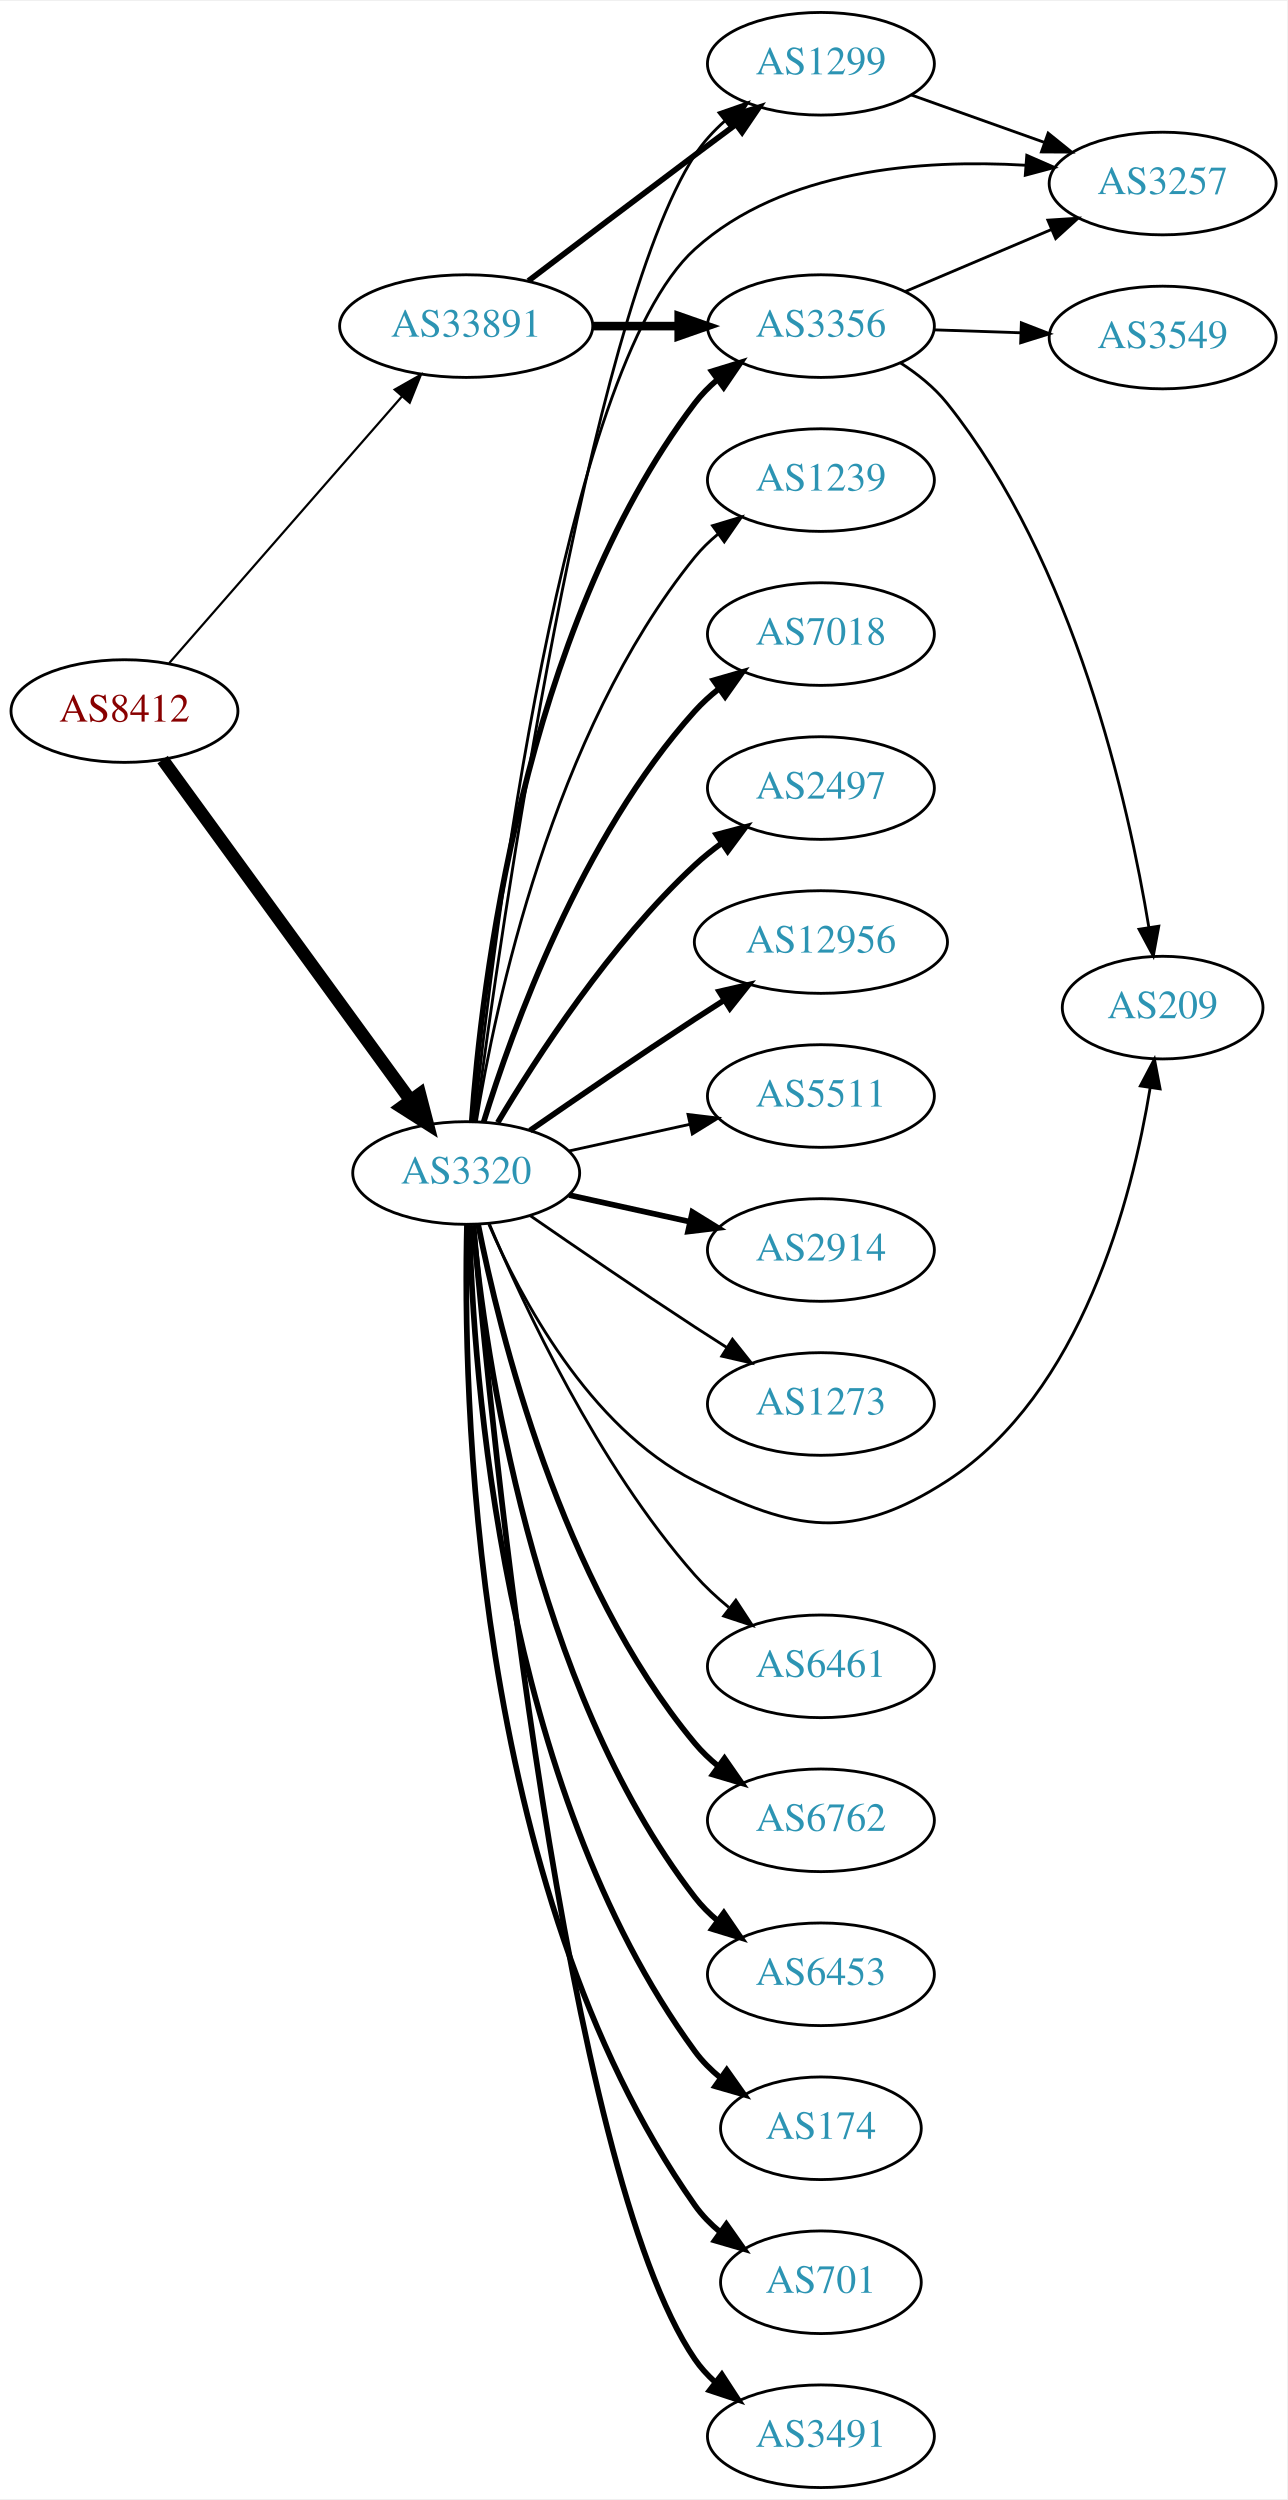
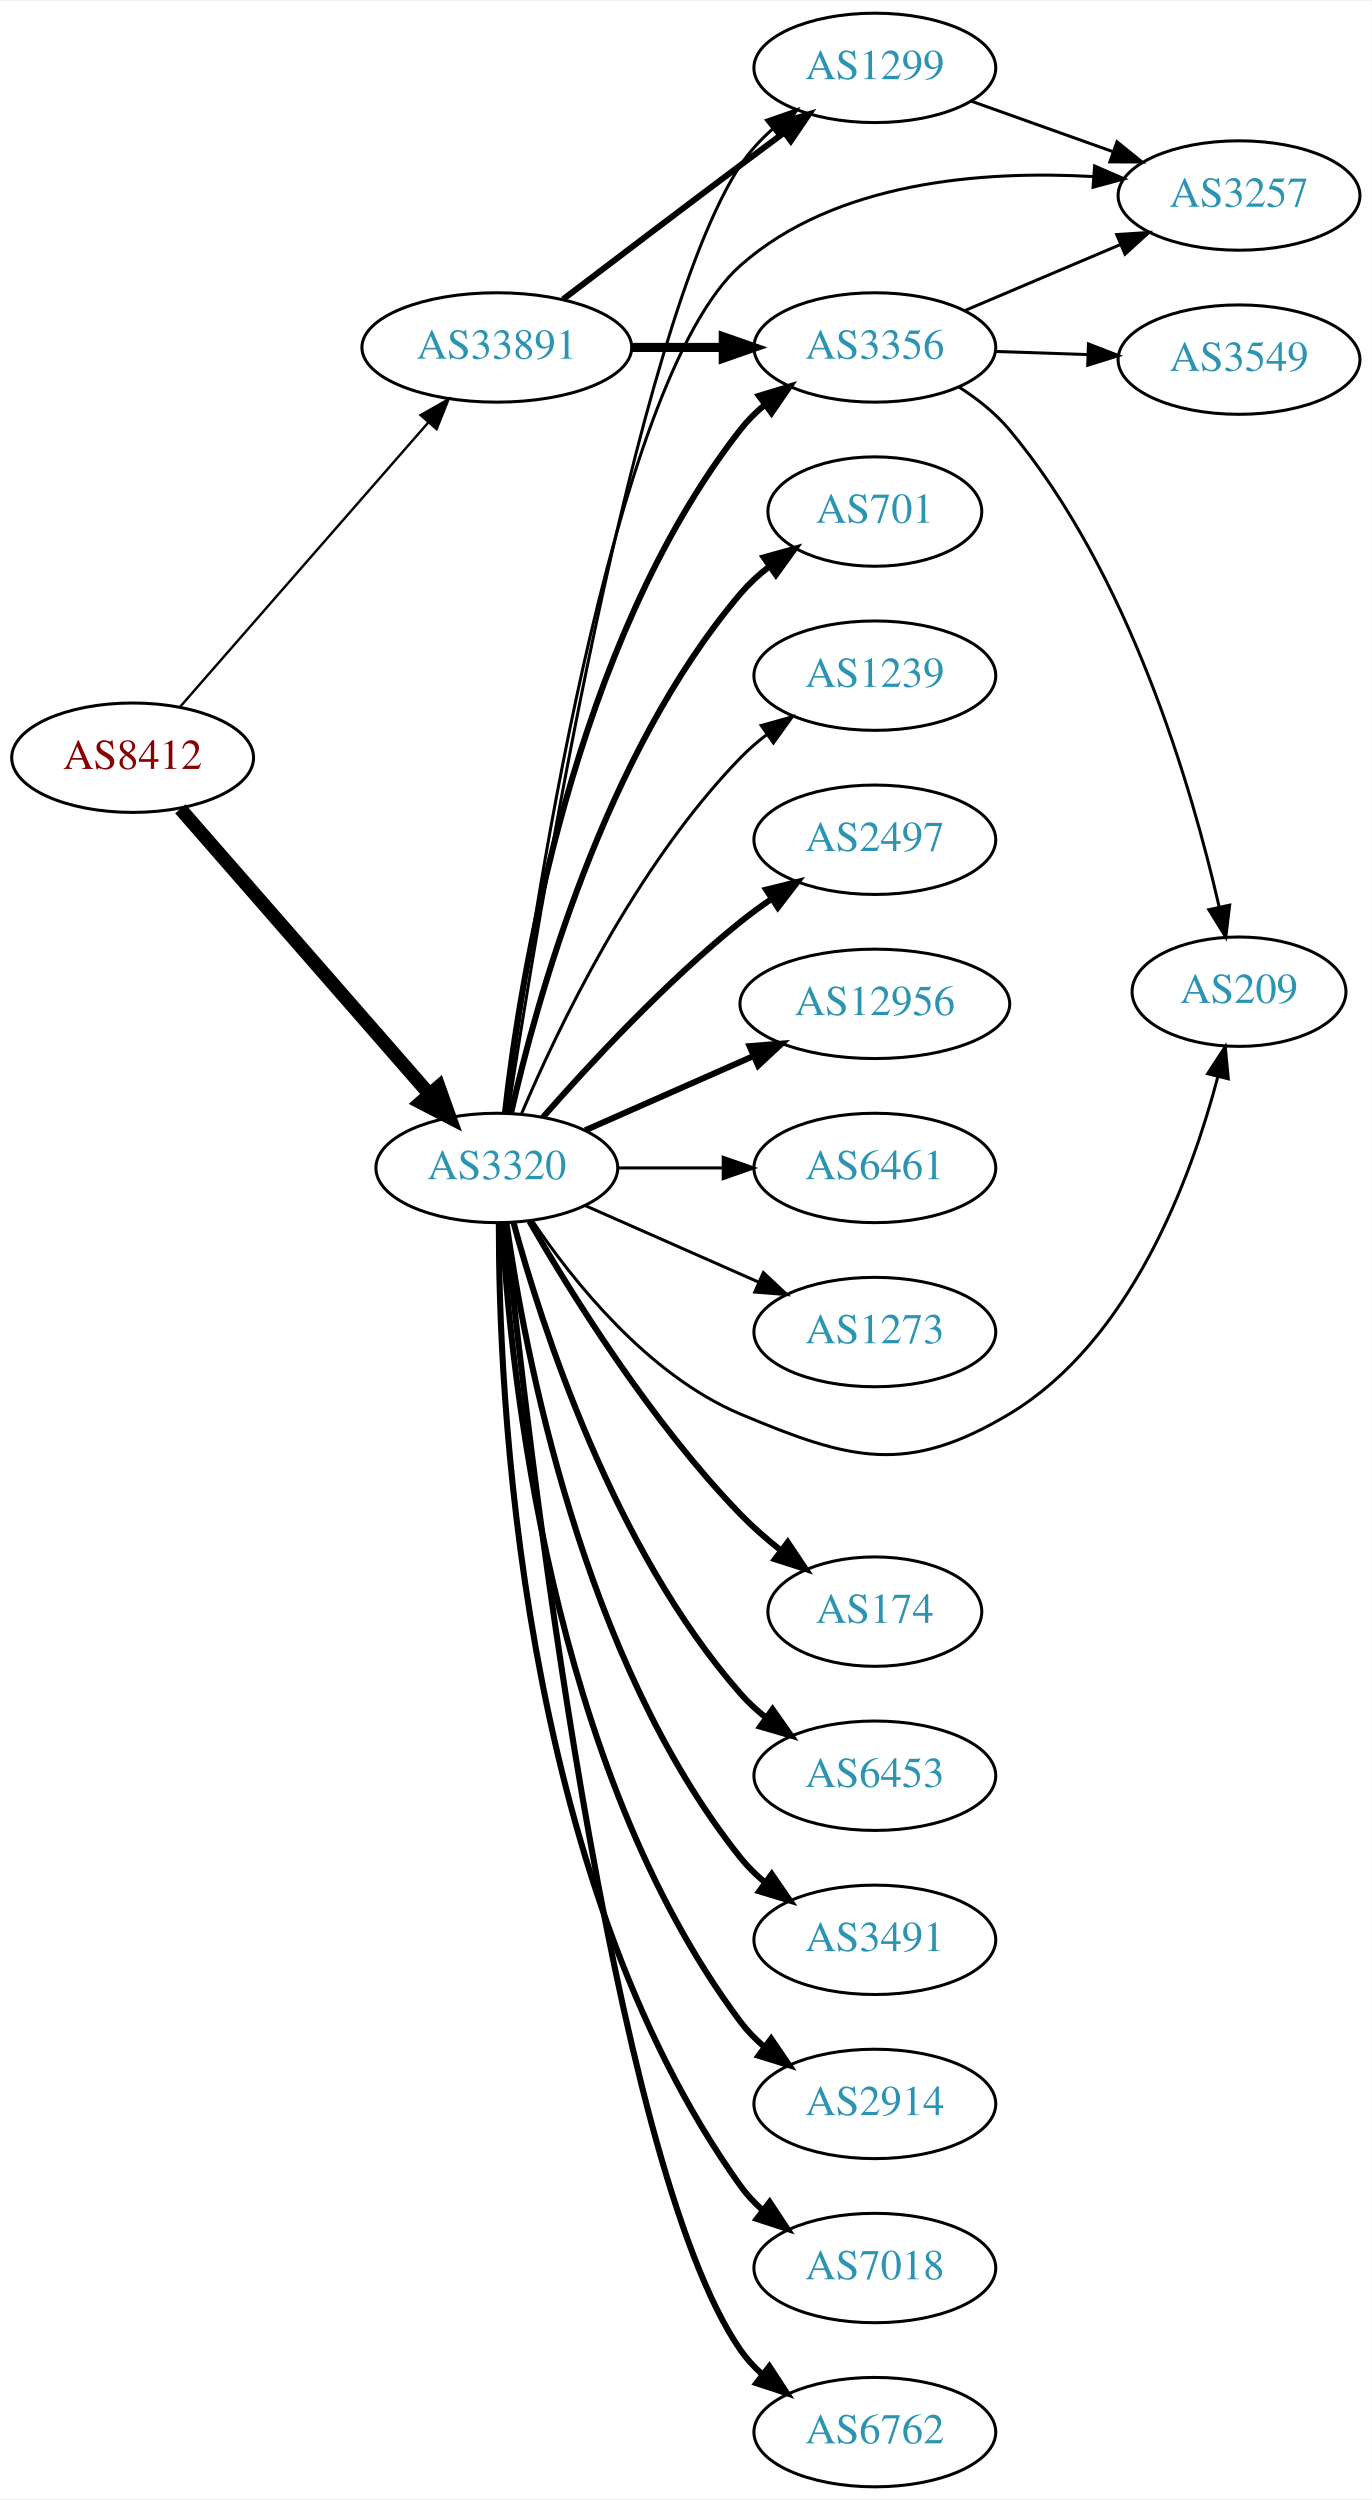
- <svg xmlns="http://www.w3.org/2000/svg" xmlns:xlink="http://www.w3.org/1999/xlink" width="451pt" height="876pt" viewBox="0.00 0.00 451.37 876.00">
-   <g id="graph0" class="graph" transform="scale(1 1) rotate(0) translate(4 872)">
-     <polygon fill="white" stroke="none" points="-4,4 -4,-872 447.37,-872 447.37,4 -4,4" />
+ <svg xmlns="http://www.w3.org/2000/svg" xmlns:xlink="http://www.w3.org/1999/xlink" width="451pt" height="822pt" viewBox="0.00 0.00 451.37 822.00">
+   <g id="graph0" class="graph" transform="scale(1 1) rotate(0) translate(4 818)">
+     <polygon fill="white" stroke="none" points="-4,4 -4,-818 447.37,-818 447.37,4 -4,4" />
    <g id="node1" class="node">
      <g id="a_node1">
        <a xlink:href="/asn/8412" xlink:title="AS8412 ~ Rennweg 97-99 [AT]">
-           <ellipse fill="#ffffff" stroke="black" cx="39.647" cy="-623" rx="39.794" ry="18" />
-           <text text-anchor="middle" x="39.647" y="-619.3" font-family="Times,serif" font-size="14.00" fill="#880000">AS8412</text>
+           <ellipse fill="#ffffff" stroke="black" cx="39.647" cy="-569" rx="39.794" ry="18" />
+           <text text-anchor="middle" x="39.647" y="-565.3" font-family="Times,serif" font-size="14.00" fill="#880000">AS8412</text>
        </a>
      </g>
    </g>
    <g id="node2" class="node">
      <g id="a_node2">
        <a xlink:href="/asn/3320" xlink:title="AS3320 ~ DTAG [DE]">
-           <ellipse fill="#ffffff" stroke="black" cx="159.489" cy="-461" rx="39.794" ry="18" />
-           <text text-anchor="middle" x="159.489" y="-457.3" font-family="Times,serif" font-size="14.00" fill="#2c94b3">AS3320</text>
+           <ellipse fill="#ffffff" stroke="black" cx="159.489" cy="-434" rx="39.794" ry="18" />
+           <text text-anchor="middle" x="159.489" y="-430.3" font-family="Times,serif" font-size="14.00" fill="#2c94b3">AS3320</text>
        </a>
      </g>
    </g>
    <g id="edge1" class="edge">
-       <path fill="none" stroke="black" stroke-width="4.5" d="M53.035,-605.969C73.757,-577.483 115.56,-520.015 139.848,-486.626" />
-       <polygon fill="black" stroke="black" stroke-width="4.5" points="143.213,-488.693 145.912,-478.29 136.845,-484.061 143.213,-488.693" />
+       <path fill="none" stroke="black" stroke-width="4.5" d="M55.333,-552.175C75.91,-528.603 113.447,-485.6 137.12,-458.48" />
+       <polygon fill="black" stroke="black" stroke-width="4.5" points="140.378,-460.736 143.988,-450.613 134.445,-455.557 140.378,-460.736" />
    </g>
    <g id="node3" class="node">
      <g id="a_node3">
        <a xlink:href="/asn/33891" xlink:title="AS33891 ~ CORE-BACKBONE GMBH GLOBAL NETWORK [DE]">
-           <ellipse fill="#ffffff" stroke="black" cx="159.489" cy="-758" rx="44.393" ry="18" />
-           <text text-anchor="middle" x="159.489" y="-754.3" font-family="Times,serif" font-size="14.00" fill="#2c94b3">AS33891</text>
+           <ellipse fill="#ffffff" stroke="black" cx="159.489" cy="-704" rx="44.393" ry="18" />
+           <text text-anchor="middle" x="159.489" y="-700.3" font-family="Times,serif" font-size="14.00" fill="#2c94b3">AS33891</text>
        </a>
      </g>
    </g>
    <g id="edge2" class="edge">
-       <path fill="none" stroke="black" stroke-width="0.776" d="M55.333,-639.825C75.886,-663.37 113.361,-706.302 137.039,-733.426" />
-       <polygon fill="black" stroke="black" stroke-width="0.776" points="134.404,-735.731 143.617,-740.963 139.678,-731.128 134.404,-735.731" />
+       <path fill="none" stroke="black" stroke-width="0.804" d="M55.333,-585.825C75.886,-609.37 113.361,-652.302 137.039,-679.426" />
+       <polygon fill="black" stroke="black" stroke-width="0.804" points="134.404,-681.731 143.617,-686.963 139.678,-677.128 134.404,-681.731" />
    </g>
    <g id="node4" class="node">
      <g id="a_node4">
-         <a xlink:href="/asn/2914" xlink:title="AS2914 ~ NTT America, Inc. [US]">
-           <ellipse fill="#ffffff" stroke="black" cx="283.881" cy="-434" rx="39.794" ry="18" />
-           <text text-anchor="middle" x="283.881" y="-430.3" font-family="Times,serif" font-size="14.00" fill="#2c94b3">AS2914</text>
+         <a xlink:href="/asn/1299" xlink:title="AS1299 ~ Telia Carrier [EU]">
+           <ellipse fill="#ffffff" stroke="black" cx="283.881" cy="-796" rx="39.794" ry="18" />
+           <text text-anchor="middle" x="283.881" y="-792.3" font-family="Times,serif" font-size="14.00" fill="#2c94b3">AS1299</text>
        </a>
      </g>
    </g>
    <g id="edge3" class="edge">
-       <path fill="none" stroke="black" stroke-width="2" d="M195.562,-453.263C208.749,-450.354 223.929,-447.005 237.894,-443.924" />
-       <polygon fill="black" stroke="black" stroke-width="2" points="238.792,-447.31 247.803,-441.738 237.284,-440.475 238.792,-447.31" />
+       <path fill="none" stroke="black" d="M163.179,-452.189C172.484,-513.401 204.662,-711.05 239.685,-764 242.572,-768.364 246.266,-772.351 250.275,-775.918" />
+       <polygon fill="black" stroke="black" points="248.236,-778.768 258.244,-782.245 252.589,-773.286 248.236,-778.768" />
    </g>
    <g id="node5" class="node">
      <g id="a_node5">
-         <a xlink:href="/asn/1299" xlink:title="AS1299 ~ Telia Carrier [EU]">
-           <ellipse fill="#ffffff" stroke="black" cx="283.881" cy="-850" rx="39.794" ry="18" />
-           <text text-anchor="middle" x="283.881" y="-846.3" font-family="Times,serif" font-size="14.00" fill="#2c94b3">AS1299</text>
+         <a xlink:href="/asn/174" xlink:title="AS174 ~ Cogent Communications [US]">
+           <ellipse fill="#ffffff" stroke="black" cx="283.881" cy="-288" rx="35.194" ry="18" />
+           <text text-anchor="middle" x="283.881" y="-284.3" font-family="Times,serif" font-size="14.00" fill="#2c94b3">AS174</text>
        </a>
      </g>
    </g>
    <g id="edge4" class="edge">
-       <path fill="none" stroke="black" d="M162.832,-479.309C171.354,-543.884 202.181,-760.223 239.685,-818 242.534,-822.389 246.207,-826.39 250.206,-829.963" />
-       <polygon fill="black" stroke="black" points="248.162,-832.81 258.168,-836.295 252.52,-827.331 248.162,-832.81" />
+       <path fill="none" stroke="black" stroke-width="2" d="M170.205,-416.479C183.795,-392.91 210.154,-350.444 239.685,-320 243.665,-315.897 248.214,-311.925 252.83,-308.257" />
+       <polygon fill="black" stroke="black" stroke-width="2" points="255.227,-310.834 261.107,-302.02 251.014,-305.243 255.227,-310.834" />
    </g>
    <g id="node6" class="node">
      <g id="a_node6">
-         <a xlink:href="/asn/6461" xlink:title="AS6461 ~ Zayo Bandwidth [US]">
-           <ellipse fill="#ffffff" stroke="black" cx="283.881" cy="-288" rx="39.794" ry="18" />
-           <text text-anchor="middle" x="283.881" y="-284.3" font-family="Times,serif" font-size="14.00" fill="#2c94b3">AS6461</text>
+         <a xlink:href="/asn/6453" xlink:title="AS6453 ~ TATA COMMUNICATIONS (AMERICA) INC [US]">
+           <ellipse fill="#ffffff" stroke="black" cx="283.881" cy="-234" rx="39.794" ry="18" />
+           <text text-anchor="middle" x="283.881" y="-230.3" font-family="Times,serif" font-size="14.00" fill="#2c94b3">AS6453</text>
        </a>
      </g>
    </g>
    <g id="edge5" class="edge">
-       <path fill="none" stroke="black" d="M167.652,-443.01C179.557,-414.64 205.525,-358.754 239.685,-320 243.22,-315.99 247.336,-312.172 251.596,-308.661" />
-       <polygon fill="black" stroke="black" points="254.053,-311.187 259.849,-302.319 249.787,-305.637 254.053,-311.187" />
+       <path fill="none" stroke="black" stroke-width="2" d="M164.944,-416.166C174.087,-382.521 197.722,-308.774 239.685,-261 242.166,-258.176 245.013,-255.546 248.037,-253.122" />
+       <polygon fill="black" stroke="black" stroke-width="2" points="250.223,-255.862 256.324,-247.2 246.153,-250.167 250.223,-255.862" />
    </g>
    <g id="node7" class="node">
      <g id="a_node7">
-         <a xlink:href="/asn/6762" xlink:title="AS6762 ~ TELECOM ITALIA SPARKLE S.p.A. [IT]">
-           <ellipse fill="#ffffff" stroke="black" cx="283.881" cy="-234" rx="39.794" ry="18" />
-           <text text-anchor="middle" x="283.881" y="-230.3" font-family="Times,serif" font-size="14.00" fill="#2c94b3">AS6762</text>
+         <a xlink:href="/asn/3491" xlink:title="AS3491 ~ PCCW Global, Inc. [US]">
+           <ellipse fill="#ffffff" stroke="black" cx="283.881" cy="-180" rx="39.794" ry="18" />
+           <text text-anchor="middle" x="283.881" y="-176.3" font-family="Times,serif" font-size="14.00" fill="#2c94b3">AS3491</text>
        </a>
      </g>
    </g>
    <g id="edge6" class="edge">
-       <path fill="none" stroke="black" stroke-width="2" d="M163.666,-443.034C171.081,-405.49 192.595,-317.525 239.685,-261 242.091,-258.112 244.888,-255.439 247.881,-252.989" />
-       <polygon fill="black" stroke="black" stroke-width="2" points="250.071,-255.725 256.125,-247.03 245.97,-250.052 250.071,-255.725" />
+       <path fill="none" stroke="black" stroke-width="2" d="M162.678,-415.839C168.461,-374.597 187.46,-272.392 239.685,-207 242.031,-204.063 244.788,-201.357 247.756,-198.886" />
+       <polygon fill="black" stroke="black" stroke-width="2" points="249.948,-201.62 255.964,-192.899 245.823,-195.964 249.948,-201.62" />
    </g>
    <g id="node8" class="node">
      <g id="a_node8">
-         <a xlink:href="/asn/3356" xlink:title="AS3356 ~ Level 3 Parent, LLC [US]">
-           <ellipse fill="#ffffff" stroke="black" cx="283.881" cy="-758" rx="39.794" ry="18" />
-           <text text-anchor="middle" x="283.881" y="-754.3" font-family="Times,serif" font-size="14.00" fill="#2c94b3">AS3356</text>
+         <a xlink:href="/asn/2914" xlink:title="AS2914 ~ NTT America, Inc. [US]">
+           <ellipse fill="#ffffff" stroke="black" cx="283.881" cy="-126" rx="39.794" ry="18" />
+           <text text-anchor="middle" x="283.881" y="-122.3" font-family="Times,serif" font-size="14.00" fill="#2c94b3">AS2914</text>
        </a>
      </g>
    </g>
    <g id="edge7" class="edge">
-       <path fill="none" stroke="black" stroke-width="2" d="M161.438,-479.036C164.724,-525.457 179.034,-651.007 239.685,-731 241.956,-733.995 244.663,-736.74 247.6,-739.235" />
-       <polygon fill="black" stroke="black" stroke-width="2" points="245.639,-742.138 255.765,-745.256 249.794,-736.504 245.639,-742.138" />
+       <path fill="none" stroke="black" stroke-width="2" d="M161.184,-415.937C163.871,-368.22 176.892,-236.736 239.685,-153 241.94,-149.993 244.637,-147.24 247.567,-144.74" />
+       <polygon fill="black" stroke="black" stroke-width="2" points="249.761,-147.47 255.722,-138.712 245.6,-141.841 249.761,-147.47" />
    </g>
    <g id="node9" class="node">
      <g id="a_node9">
        <a xlink:href="/asn/3257" xlink:title="AS3257 ~ GTT [DE]">
-           <ellipse fill="#ffffff" stroke="black" cx="403.724" cy="-808" rx="39.794" ry="18" />
-           <text text-anchor="middle" x="403.724" y="-804.3" font-family="Times,serif" font-size="14.00" fill="#2c94b3">AS3257</text>
+           <ellipse fill="#ffffff" stroke="black" cx="403.724" cy="-754" rx="39.794" ry="18" />
+           <text text-anchor="middle" x="403.724" y="-750.3" font-family="Times,serif" font-size="14.00" fill="#2c94b3">AS3257</text>
        </a>
      </g>
    </g>
    <g id="edge8" class="edge">
-       <path fill="none" stroke="black" d="M162.289,-479.185C168.814,-541.226 193.318,-743.034 239.685,-785 270.645,-813.021 319.36,-816.552 355.485,-814.418" />
-       <polygon fill="black" stroke="black" points="356.079,-817.884 365.786,-813.639 355.551,-810.904 356.079,-817.884" />
+       <path fill="none" stroke="black" d="M162.734,-452.301C170.322,-511.032 196.953,-693.128 239.685,-731 270.936,-758.697 319.609,-762.274 355.646,-760.239" />
+       <polygon fill="black" stroke="black" points="356.2,-763.708 365.92,-759.49 355.692,-756.727 356.2,-763.708" />
    </g>
    <g id="node10" class="node">
      <g id="a_node10">
-         <a xlink:href="/asn/6453" xlink:title="AS6453 ~ TATA COMMUNICATIONS (AMERICA) INC [US]">
-           <ellipse fill="#ffffff" stroke="black" cx="283.881" cy="-180" rx="39.794" ry="18" />
-           <text text-anchor="middle" x="283.881" y="-176.3" font-family="Times,serif" font-size="14.00" fill="#2c94b3">AS6453</text>
+         <a xlink:href="/asn/3356" xlink:title="AS3356 ~ Level 3 Parent, LLC [US]">
+           <ellipse fill="#ffffff" stroke="black" cx="283.881" cy="-704" rx="39.794" ry="18" />
+           <text text-anchor="middle" x="283.881" y="-700.3" font-family="Times,serif" font-size="14.00" fill="#2c94b3">AS3356</text>
        </a>
      </g>
    </g>
    <g id="edge9" class="edge">
-       <path fill="none" stroke="black" stroke-width="2" d="M161.87,-442.724C166.088,-398.026 182.261,-281.419 239.685,-207 241.981,-204.024 244.706,-201.292 247.653,-198.806" />
-       <polygon fill="black" stroke="black" stroke-width="2" points="249.846,-201.537 255.832,-192.795 245.701,-195.896 249.846,-201.537" />
+       <path fill="none" stroke="black" stroke-width="2" d="M162.168,-452.129C166.999,-495.368 184.34,-606.216 239.685,-677 242,-679.961 244.737,-682.683 247.692,-685.164" />
+       <polygon fill="black" stroke="black" stroke-width="2" points="245.748,-688.078 255.883,-691.165 249.885,-682.432 245.748,-688.078" />
    </g>
    <g id="node11" class="node">
      <g id="a_node11">
-         <a xlink:href="/asn/174" xlink:title="AS174 ~ Cogent Communications [US]">
-           <ellipse fill="#ffffff" stroke="black" cx="283.881" cy="-126" rx="35.194" ry="18" />
-           <text text-anchor="middle" x="283.881" y="-122.3" font-family="Times,serif" font-size="14.00" fill="#2c94b3">AS174</text>
+         <a xlink:href="/asn/7018" xlink:title="AS7018 ~ AT&amp;T Services, Inc. [US]">
+           <ellipse fill="#ffffff" stroke="black" cx="283.881" cy="-72" rx="39.794" ry="18" />
+           <text text-anchor="middle" x="283.881" y="-68.3" font-family="Times,serif" font-size="14.00" fill="#2c94b3">AS7018</text>
        </a>
      </g>
    </g>
    <g id="edge10" class="edge">
-       <path fill="none" stroke="black" stroke-width="2" d="M160.634,-442.717C161.918,-391.777 171.687,-245.887 239.685,-153 242.212,-149.548 245.327,-146.436 248.716,-143.66" />
-       <polygon fill="black" stroke="black" stroke-width="2" points="250.855,-146.434 256.978,-137.787 246.799,-140.728 250.855,-146.434" />
+       <path fill="none" stroke="black" stroke-width="2" d="M160.157,-415.702C160.078,-361.84 166.37,-201.229 239.685,-99 241.695,-96.197 244.095,-93.622 246.72,-91.269" />
+       <polygon fill="black" stroke="black" stroke-width="2" points="249.273,-93.724 255.102,-84.877 245.028,-88.158 249.273,-93.724" />
    </g>
    <g id="node12" class="node">
      <g id="a_node12">
-         <a xlink:href="/asn/701" xlink:title="AS701 ~ UUNET [US]">
-           <ellipse fill="#ffffff" stroke="black" cx="283.881" cy="-72" rx="35.194" ry="18" />
-           <text text-anchor="middle" x="283.881" y="-68.3" font-family="Times,serif" font-size="14.00" fill="#2c94b3">AS701</text>
+         <a xlink:href="/asn/6762" xlink:title="AS6762 ~ TELECOM ITALIA SPARKLE S.p.A. [IT]">
+           <ellipse fill="#ffffff" stroke="black" cx="283.881" cy="-18" rx="39.794" ry="18" />
+           <text text-anchor="middle" x="283.881" y="-14.3" font-family="Times,serif" font-size="14.00" fill="#2c94b3">AS6762</text>
        </a>
      </g>
    </g>
    <g id="edge11" class="edge">
-       <path fill="none" stroke="black" stroke-width="2" d="M159.752,-442.876C158.358,-386.409 160.947,-210.757 239.685,-99 242.149,-95.503 245.224,-92.363 248.592,-89.571" />
-       <polygon fill="black" stroke="black" stroke-width="2" points="250.731,-92.344 256.829,-83.681 246.659,-86.65 250.731,-92.344" />
+       <path fill="none" stroke="black" stroke-width="2" d="M162.278,-415.857C169.293,-347.605 196.669,-107.008 239.685,-45 241.651,-42.166 244.021,-39.569 246.625,-37.202" />
+       <polygon fill="black" stroke="black" stroke-width="2" points="249.177,-39.655 254.974,-30.787 244.912,-34.104 249.177,-39.655" />
    </g>
    <g id="node13" class="node">
      <g id="a_node13">
-         <a xlink:href="/asn/3491" xlink:title="AS3491 ~ PCCW Global, Inc. [US]">
-           <ellipse fill="#ffffff" stroke="black" cx="283.881" cy="-18" rx="39.794" ry="18" />
-           <text text-anchor="middle" x="283.881" y="-14.3" font-family="Times,serif" font-size="14.00" fill="#2c94b3">AS3491</text>
+         <a xlink:href="/asn/209" xlink:title="AS209 ~ CenturyLink Communications, LLC [US]">
+           <ellipse fill="#ffffff" stroke="black" cx="403.724" cy="-492" rx="35.194" ry="18" />
+           <text text-anchor="middle" x="403.724" y="-488.3" font-family="Times,serif" font-size="14.00" fill="#2c94b3">AS209</text>
        </a>
      </g>
    </g>
    <g id="edge12" class="edge">
-       <path fill="none" stroke="black" stroke-width="2" d="M162.037,-442.593C168.351,-370.997 194.012,-111.74 239.685,-45 241.633,-42.154 243.99,-39.548 246.586,-37.175" />
-       <polygon fill="black" stroke="black" stroke-width="2" points="249.138,-39.628 254.922,-30.751 244.865,-34.083 249.138,-39.628" />
+       <path fill="none" stroke="black" d="M171.098,-416.76C184.348,-397.063 209.05,-365.892 239.685,-353 275.895,-337.762 294.361,-332.836 328.077,-353 368.169,-376.977 387.972,-430.696 396.726,-463.889" />
+       <polygon fill="black" stroke="black" points="393.397,-465.01 399.191,-473.881 400.193,-463.333 393.397,-465.01" />
    </g>
    <g id="node14" class="node">
      <g id="a_node14">
-         <a xlink:href="/asn/1239" xlink:title="AS1239 ~ Sprint [US]">
-           <ellipse fill="#ffffff" stroke="black" cx="283.881" cy="-704" rx="39.794" ry="18" />
-           <text text-anchor="middle" x="283.881" y="-700.3" font-family="Times,serif" font-size="14.00" fill="#2c94b3">AS1239</text>
+         <a xlink:href="/asn/701" xlink:title="AS701 ~ UUNET [US]">
+           <ellipse fill="#ffffff" stroke="black" cx="283.881" cy="-650" rx="35.194" ry="18" />
+           <text text-anchor="middle" x="283.881" y="-646.3" font-family="Times,serif" font-size="14.00" fill="#2c94b3">AS701</text>
        </a>
      </g>
    </g>
    <g id="edge13" class="edge">
-       <path fill="none" stroke="black" d="M163.07,-479.178C169.525,-518.997 189.596,-615.286 239.685,-677 242.054,-679.918 244.826,-682.612 247.804,-685.075" />
-       <polygon fill="black" stroke="black" points="245.879,-688.003 256.026,-691.052 249.995,-682.341 245.879,-688.003" />
+       <path fill="none" stroke="black" stroke-width="2" d="M164.183,-452.075C172.323,-488.148 194.756,-570.14 239.685,-623 242.456,-626.26 245.722,-629.252 249.197,-631.961" />
+       <polygon fill="black" stroke="black" stroke-width="2" points="247.34,-634.932 257.551,-637.761 251.333,-629.182 247.34,-634.932" />
    </g>
    <g id="node15" class="node">
      <g id="a_node15">
-         <a xlink:href="/asn/7018" xlink:title="AS7018 ~ AT&amp;T Services, Inc. [US]">
-           <ellipse fill="#ffffff" stroke="black" cx="283.881" cy="-650" rx="39.794" ry="18" />
-           <text text-anchor="middle" x="283.881" y="-646.3" font-family="Times,serif" font-size="14.00" fill="#2c94b3">AS7018</text>
+         <a xlink:href="/asn/1239" xlink:title="AS1239 ~ Sprint [US]">
+           <ellipse fill="#ffffff" stroke="black" cx="283.881" cy="-596" rx="39.794" ry="18" />
+           <text text-anchor="middle" x="283.881" y="-592.3" font-family="Times,serif" font-size="14.00" fill="#2c94b3">AS1239</text>
        </a>
      </g>
    </g>
    <g id="edge14" class="edge">
-       <path fill="none" stroke="black" stroke-width="2" d="M165.627,-478.94C175.529,-510.979 199.867,-578.812 239.685,-623 242.201,-625.792 245.072,-628.401 248.111,-630.812" />
-       <polygon fill="black" stroke="black" stroke-width="2" points="246.24,-633.776 256.419,-636.715 250.295,-628.07 246.24,-633.776" />
+       <path fill="none" stroke="black" d="M167.68,-451.975C179.446,-479.682 205.021,-533.348 239.685,-569 242.305,-571.695 245.246,-574.239 248.329,-576.608" />
+       <polygon fill="black" stroke="black" points="246.495,-579.597 256.697,-582.455 250.504,-573.859 246.495,-579.597" />
    </g>
    <g id="node16" class="node">
      <g id="a_node16">
        <a xlink:href="/asn/2497" xlink:title="AS2497 ~ Internet Initiative Japan Inc. [JP]">
-           <ellipse fill="#ffffff" stroke="black" cx="283.881" cy="-596" rx="39.794" ry="18" />
-           <text text-anchor="middle" x="283.881" y="-592.3" font-family="Times,serif" font-size="14.00" fill="#2c94b3">AS2497</text>
+           <ellipse fill="#ffffff" stroke="black" cx="283.881" cy="-542" rx="39.794" ry="18" />
+           <text text-anchor="middle" x="283.881" y="-538.3" font-family="Times,serif" font-size="14.00" fill="#2c94b3">AS2497</text>
        </a>
      </g>
    </g>
    <g id="edge15" class="edge">
-       <path fill="none" stroke="black" stroke-width="2" d="M170.535,-478.671C184.106,-501.472 210.038,-541.472 239.685,-569 242.591,-571.699 245.805,-574.28 249.129,-576.703" />
-       <polygon fill="black" stroke="black" stroke-width="2" points="247.264,-579.667 257.507,-582.375 251.188,-573.87 247.264,-579.667" />
+       <path fill="none" stroke="black" stroke-width="2" d="M174.641,-450.663C189.743,-467.894 214.864,-495.024 239.685,-515 242.941,-517.62 246.466,-520.192 250.05,-522.646" />
+       <polygon fill="black" stroke="black" stroke-width="2" points="248.138,-525.577 258.423,-528.121 251.969,-519.719 248.138,-525.577" />
    </g>
    <g id="node17" class="node">
      <g id="a_node17">
        <a xlink:href="/asn/12956" xlink:title="AS12956 ~ TELXIUS [ES]">
-           <ellipse fill="#ffffff" stroke="black" cx="283.881" cy="-542" rx="44.393" ry="18" />
-           <text text-anchor="middle" x="283.881" y="-538.3" font-family="Times,serif" font-size="14.00" fill="#2c94b3">AS12956</text>
+           <ellipse fill="#ffffff" stroke="black" cx="283.881" cy="-488" rx="44.393" ry="18" />
+           <text text-anchor="middle" x="283.881" y="-484.3" font-family="Times,serif" font-size="14.00" fill="#2c94b3">AS12956</text>
        </a>
      </g>
    </g>
    <g id="edge16" class="edge">
-       <path fill="none" stroke="black" stroke-width="2" d="M181.846,-475.901C197.697,-486.877 219.9,-502.079 239.685,-515 243.006,-517.169 246.488,-519.406 249.974,-521.621" />
-       <polygon fill="black" stroke="black" stroke-width="2" points="248.231,-524.66 258.557,-527.032 251.964,-518.738 248.231,-524.66" />
+       <path fill="none" stroke="black" stroke-width="2" d="M188.568,-446.389C204.884,-453.587 225.695,-462.769 243.614,-470.675" />
+       <polygon fill="black" stroke="black" stroke-width="2" points="242.663,-474.081 253.225,-474.916 245.489,-467.677 242.663,-474.081" />
    </g>
    <g id="node18" class="node">
      <g id="a_node18">
-         <a xlink:href="/asn/209" xlink:title="AS209 ~ CenturyLink Communications, LLC [US]">
-           <ellipse fill="#ffffff" stroke="black" cx="403.724" cy="-519" rx="35.194" ry="18" />
-           <text text-anchor="middle" x="403.724" y="-515.3" font-family="Times,serif" font-size="14.00" fill="#2c94b3">AS209</text>
+         <a xlink:href="/asn/6461" xlink:title="AS6461 ~ Zayo Bandwidth [US]">
+           <ellipse fill="#ffffff" stroke="black" cx="283.881" cy="-434" rx="39.794" ry="18" />
+           <text text-anchor="middle" x="283.881" y="-430.3" font-family="Times,serif" font-size="14.00" fill="#2c94b3">AS6461</text>
        </a>
      </g>
    </g>
    <g id="edge17" class="edge">
-       <path fill="none" stroke="black" d="M167.414,-443.098C178.366,-417.626 202.353,-371.918 239.685,-353 274.728,-335.242 295.09,-331.665 328.077,-353 375.371,-383.588 392.994,-452.055 399.337,-490.825" />
-       <polygon fill="black" stroke="black" points="395.905,-491.542 400.842,-500.916 402.828,-490.509 395.905,-491.542" />
+       <path fill="none" stroke="black" d="M199.215,-434C210.153,-434 222.204,-434 233.67,-434" />
+       <polygon fill="black" stroke="black" points="233.987,-437.5 243.987,-434 233.987,-430.5 233.987,-437.5" />
    </g>
    <g id="node19" class="node">
      <g id="a_node19">
-         <a xlink:href="/asn/5511" xlink:title="AS5511 ~ Orange S.A. [FR]">
-           <ellipse fill="#ffffff" stroke="black" cx="283.881" cy="-488" rx="39.794" ry="18" />
-           <text text-anchor="middle" x="283.881" y="-484.3" font-family="Times,serif" font-size="14.00" fill="#2c94b3">AS5511</text>
-         </a>
-       </g>
-     </g>
-     <g id="edge18" class="edge">
-       <path fill="none" stroke="black" d="M195.562,-468.737C208.749,-471.646 223.929,-474.995 237.894,-478.076" />
-       <polygon fill="black" stroke="black" points="237.284,-481.525 247.803,-480.262 238.792,-474.69 237.284,-481.525" />
-     </g>
-     <g id="node20" class="node">
-       <g id="a_node20">
        <a xlink:href="/asn/1273" xlink:title="AS1273 ~ Vodafone Group PLC [EU]">
          <ellipse fill="#ffffff" stroke="black" cx="283.881" cy="-380" rx="39.794" ry="18" />
          <text text-anchor="middle" x="283.881" y="-376.3" font-family="Times,serif" font-size="14.00" fill="#2c94b3">AS1273</text>
        </a>
      </g>
    </g>
+     <g id="edge18" class="edge">
+       <path fill="none" stroke="black" d="M188.568,-421.611C205.516,-414.134 227.313,-404.517 245.683,-396.412" />
+       <polygon fill="black" stroke="black" points="247.196,-399.57 254.933,-392.331 244.371,-393.166 247.196,-399.57" />
+     </g>
+     <g id="edge23" class="edge">
+       <path fill="none" stroke="black" stroke-width="2" d="M181.286,-719.852C197.232,-731.984 219.806,-749.107 239.685,-764 244.26,-767.427 249.119,-771.047 253.863,-774.57" />
+       <polygon fill="black" stroke="black" stroke-width="2" points="252.076,-777.602 262.194,-780.745 256.245,-771.978 252.076,-777.602" />
+     </g>
+     <g id="edge22" class="edge">
+       <path fill="none" stroke="black" stroke-width="3" d="M203.985,-704C213.674,-704 224.01,-704 233.903,-704" />
+       <polygon fill="black" stroke="black" stroke-width="3" points="234.006,-707.5 244.006,-704 234.006,-700.5 234.006,-707.5" />
+     </g>
+     <g id="edge24" class="edge">
+       <path fill="none" stroke="black" d="M315.535,-785.075C329.745,-780.01 346.828,-773.922 362.093,-768.481" />
+       <polygon fill="black" stroke="black" points="363.569,-771.671 371.814,-765.017 361.219,-765.077 363.569,-771.671" />
+     </g>
+     <g id="edge20" class="edge">
+       <path fill="none" stroke="black" d="M313.408,-716.104C328.782,-722.627 347.958,-730.763 364.596,-737.823" />
+       <polygon fill="black" stroke="black" points="363.479,-741.151 374.052,-741.835 366.213,-734.707 363.479,-741.151" />
+     </g>
+     <g id="edge21" class="edge">
+       <path fill="none" stroke="black" d="M311.612,-690.949C317.608,-687.091 323.531,-682.421 328.077,-677 367.642,-629.82 388.255,-558.946 397.157,-520.043" />
+       <polygon fill="black" stroke="black" points="400.644,-520.481 399.364,-509.964 393.806,-518.984 400.644,-520.481" />
+     </g>
+     <g id="node20" class="node">
+       <g id="a_node20">
+         <a xlink:href="/asn/3549" xlink:title="AS3549 ~ Level 3 Parent, LLC [US]">
+           <ellipse fill="#ffffff" stroke="black" cx="403.724" cy="-700" rx="39.794" ry="18" />
+           <text text-anchor="middle" x="403.724" y="-696.3" font-family="Times,serif" font-size="14.00" fill="#2c94b3">AS3549</text>
+         </a>
+       </g>
+     </g>
    <g id="edge19" class="edge">
-       <path fill="none" stroke="black" d="M181.846,-446.099C197.697,-435.123 219.9,-419.921 239.685,-407 243.267,-404.661 247.038,-402.241 250.798,-399.856" />
-       <polygon fill="black" stroke="black" points="252.86,-402.693 259.459,-394.404 249.131,-396.769 252.86,-402.693" />
-     </g>
-     <g id="edge24" class="edge">
-       <path fill="none" stroke="black" stroke-width="2" d="M181.286,-773.852C197.232,-785.984 219.806,-803.107 239.685,-818 244.26,-821.427 249.119,-825.047 253.863,-828.57" />
-       <polygon fill="black" stroke="black" stroke-width="2" points="252.076,-831.602 262.194,-834.745 256.245,-825.978 252.076,-831.602" />
-     </g>
-     <g id="edge23" class="edge">
-       <path fill="none" stroke="black" stroke-width="3" d="M203.985,-758C213.674,-758 224.01,-758 233.903,-758" />
-       <polygon fill="black" stroke="black" stroke-width="3" points="234.006,-761.5 244.006,-758 234.006,-754.5 234.006,-761.5" />
-     </g>
-     <g id="edge25" class="edge">
-       <path fill="none" stroke="black" d="M315.535,-839.075C329.745,-834.01 346.828,-827.922 362.093,-822.481" />
-       <polygon fill="black" stroke="black" points="363.569,-825.671 371.814,-819.017 361.219,-819.077 363.569,-825.671" />
-     </g>
-     <g id="edge22" class="edge">
-       <path fill="none" stroke="black" d="M313.408,-770.104C328.782,-776.627 347.958,-784.763 364.596,-791.823" />
-       <polygon fill="black" stroke="black" points="363.479,-795.151 374.052,-795.835 366.213,-788.707 363.479,-795.151" />
-     </g>
-     <g id="edge21" class="edge">
-       <path fill="none" stroke="black" d="M311.787,-745.092C317.777,-741.229 323.654,-736.522 328.077,-731 372.812,-675.152 391.76,-590.532 398.911,-547.018" />
-       <polygon fill="black" stroke="black" points="402.37,-547.551 400.447,-537.132 395.453,-546.476 402.37,-547.551" />
-     </g>
-     <g id="node21" class="node">
-       <g id="a_node21">
-         <a xlink:href="/asn/3549" xlink:title="AS3549 ~ Level 3 Parent, LLC [US]">
-           <ellipse fill="#ffffff" stroke="black" cx="403.724" cy="-754" rx="39.794" ry="18" />
-           <text text-anchor="middle" x="403.724" y="-750.3" font-family="Times,serif" font-size="14.00" fill="#2c94b3">AS3549</text>
-         </a>
-       </g>
-     </g>
-     <g id="edge20" class="edge">
-       <path fill="none" stroke="black" d="M323.467,-756.69C333.234,-756.359 343.85,-755.998 354.044,-755.652" />
-       <polygon fill="black" stroke="black" points="354.176,-759.15 364.051,-755.313 353.938,-752.154 354.176,-759.15" />
+       <path fill="none" stroke="black" d="M323.467,-702.69C333.234,-702.359 343.85,-701.998 354.044,-701.652" />
+       <polygon fill="black" stroke="black" points="354.176,-705.15 364.051,-701.313 353.938,-698.154 354.176,-705.15" />
    </g>
  </g>
</svg>
